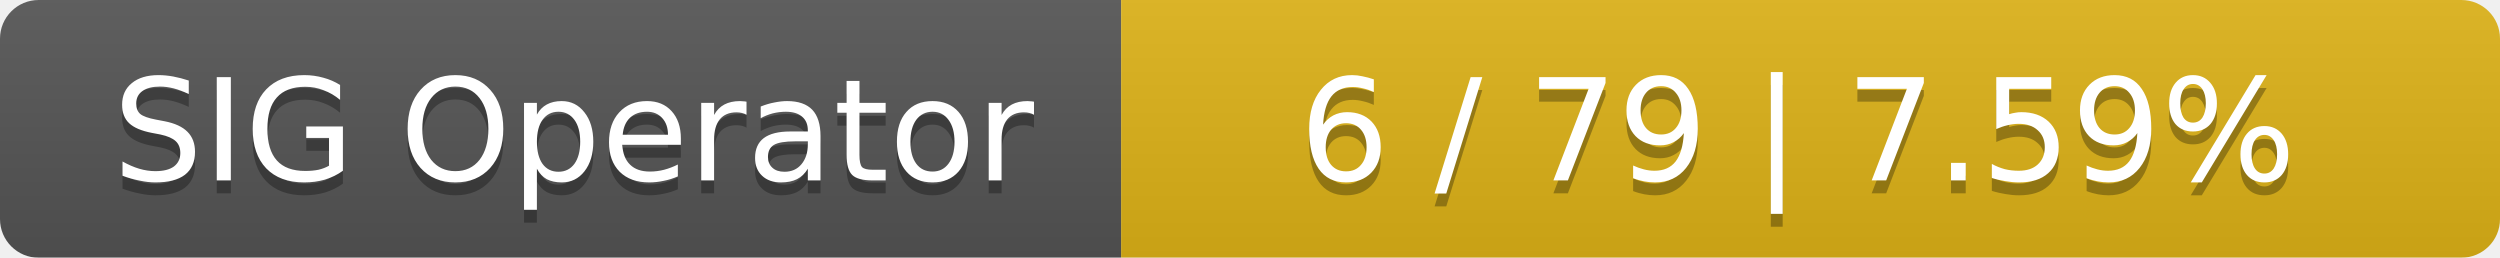
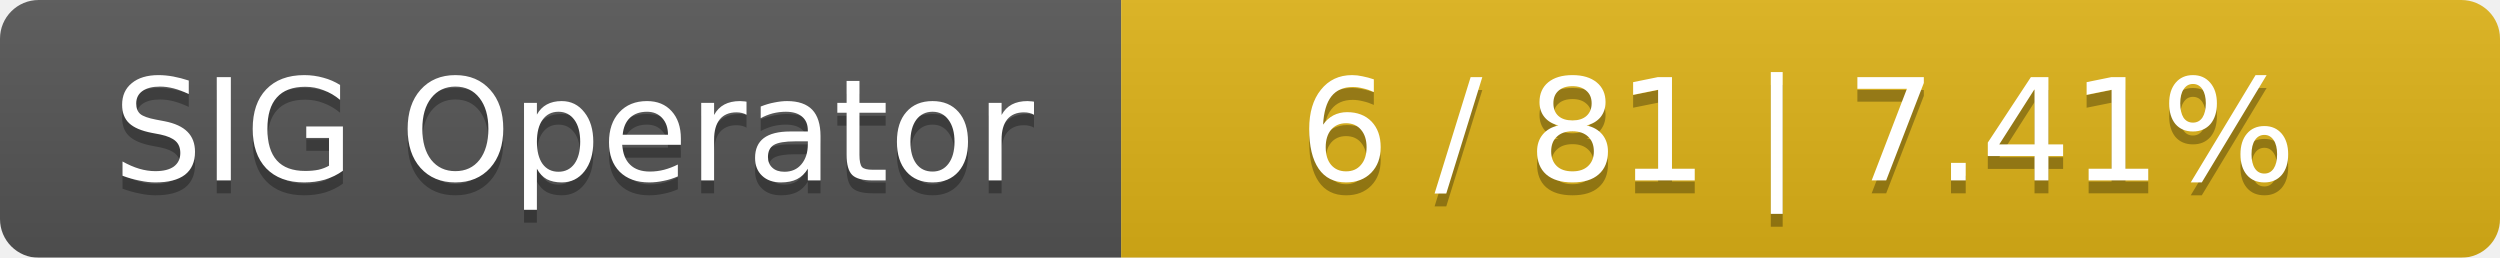
<svg xmlns="http://www.w3.org/2000/svg" width="194" height="20">
  <linearGradient id="smooth" x2="0" y2="100%">
    <stop offset="0" stop-color="#bbb" stop-opacity=".1" />
    <stop offset="1" stop-opacity=".1" />
  </linearGradient>
  <mask id="round">
    <rect width="194" height="20" rx="3" fill="#fff" />
  </mask>
  <g mask="url(#round)">
    <rect width="87" height="20" fill="#555" />
    <rect x="87" width="107" height="20" fill="#dfb317" />
    <rect width="194" height="20" fill="url(#smooth)" />
  </g>
  <g fill="#fff" text-anchor="middle" font-family="DejaVu Sans,Verdana,Geneva,sans-serif" font-size="11">
    <text x="44.5" y="15" fill="#010101" fill-opacity=".3">SIG Operator</text>
    <text x="44.5" y="14">SIG Operator</text>
-     <text x="139.5" y="15" fill="#010101" fill-opacity=".3">6 / 79    |    7.59%</text>
-     <text x="139.5" y="14">6 / 79    |    7.59%</text>
+     <text x="139.5" y="15" fill="#010101" fill-opacity=".3">6 / 81    |    7.41%</text>
+     <text x="139.5" y="14">6 / 81    |    7.41%</text>
  </g>
</svg>
